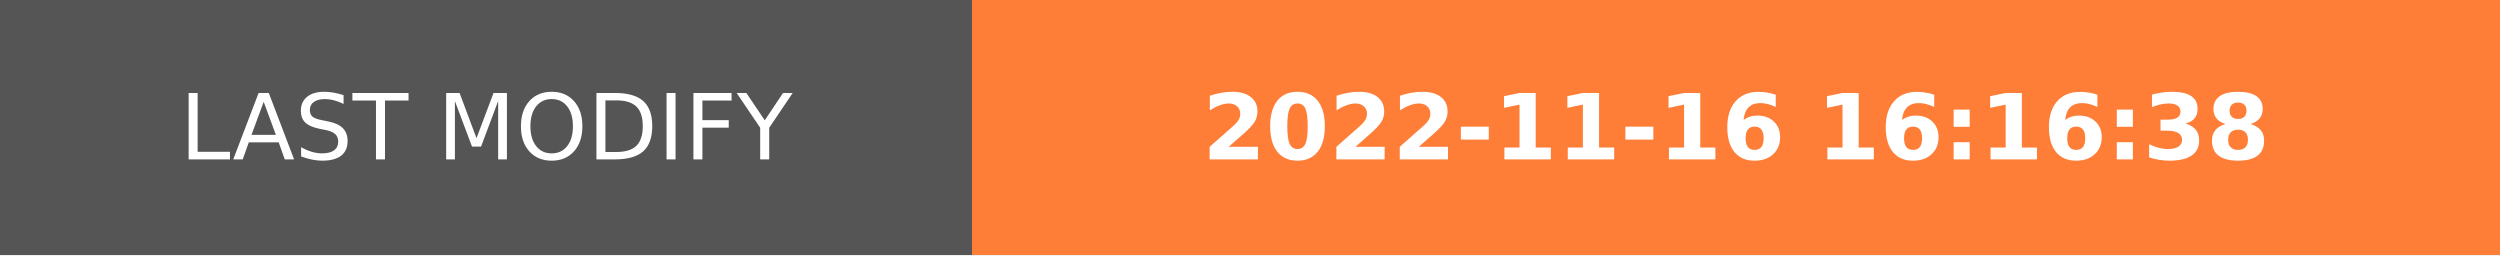
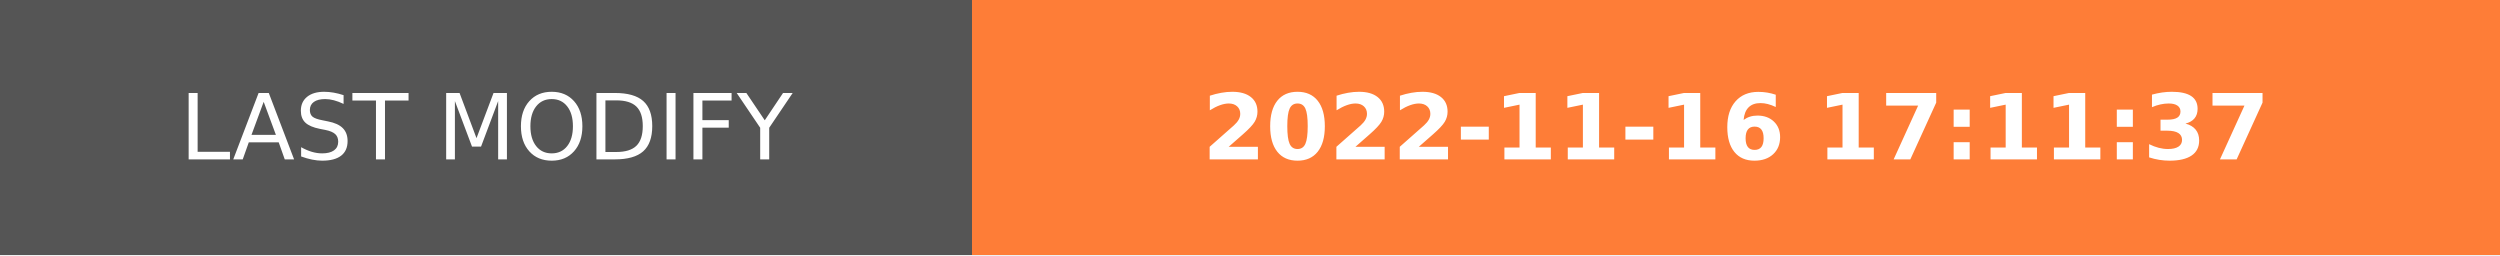
- <svg xmlns="http://www.w3.org/2000/svg" width="274.5" height="28" role="img" aria-label="LAST MODIFY: 2022-11-16 16:16:38">
+ <svg xmlns="http://www.w3.org/2000/svg" width="274.5" height="28" role="img" aria-label="LAST MODIFY: 2022-11-16 17:11:37">
  <g shape-rendering="crispEdges">
    <rect width="106.75" height="28" fill="#555" />
    <rect x="106.75" width="167.75" height="28" fill="#fe7d37" />
  </g>
  <g fill="#fff" text-anchor="middle" font-family="Verdana,Geneva,DejaVu Sans,sans-serif" text-rendering="geometricPrecision" font-size="100">
    <text transform="scale(.1)" x="533.75" y="175" textLength="827.5" fill="#fff">LAST MODIFY</text>
-     <text transform="scale(.1)" x="1906.25" y="175" textLength="1437.5" fill="#fff" font-weight="bold">2022-11-16 16:16:38</text>
+     <text transform="scale(.1)" x="1906.25" y="175" textLength="1437.5" fill="#fff" font-weight="bold">2022-11-16 17:11:37</text>
  </g>
</svg>
